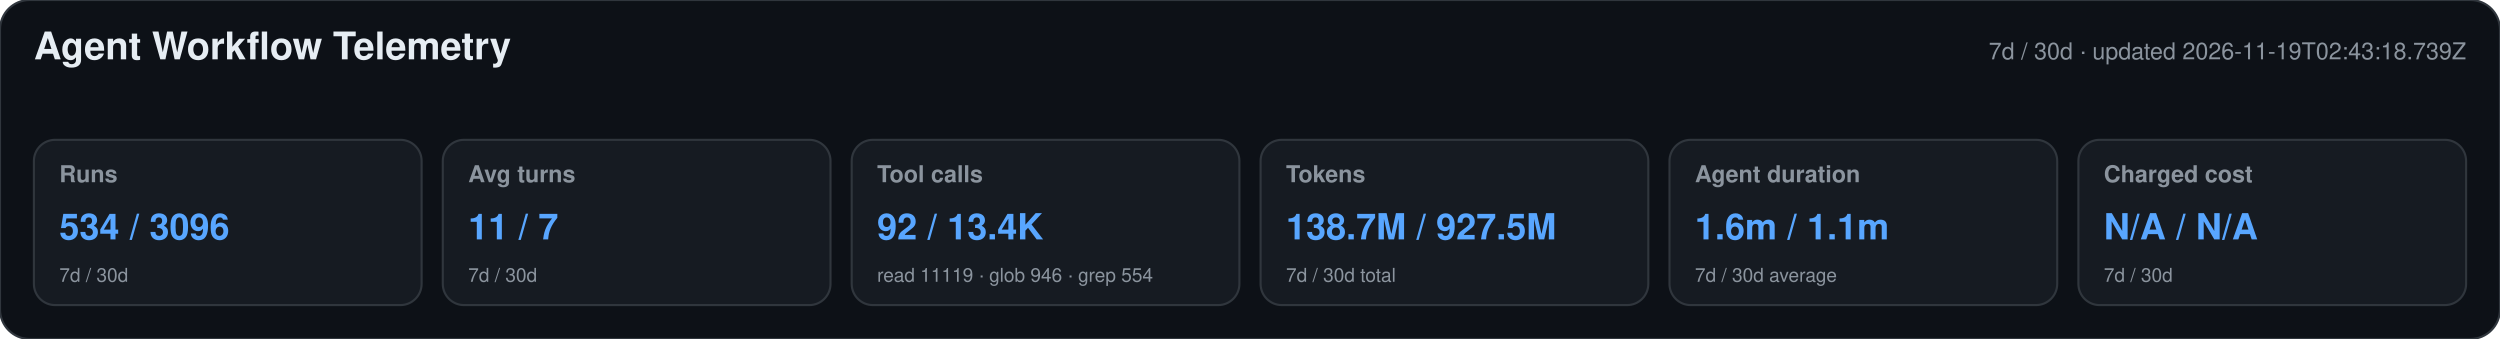
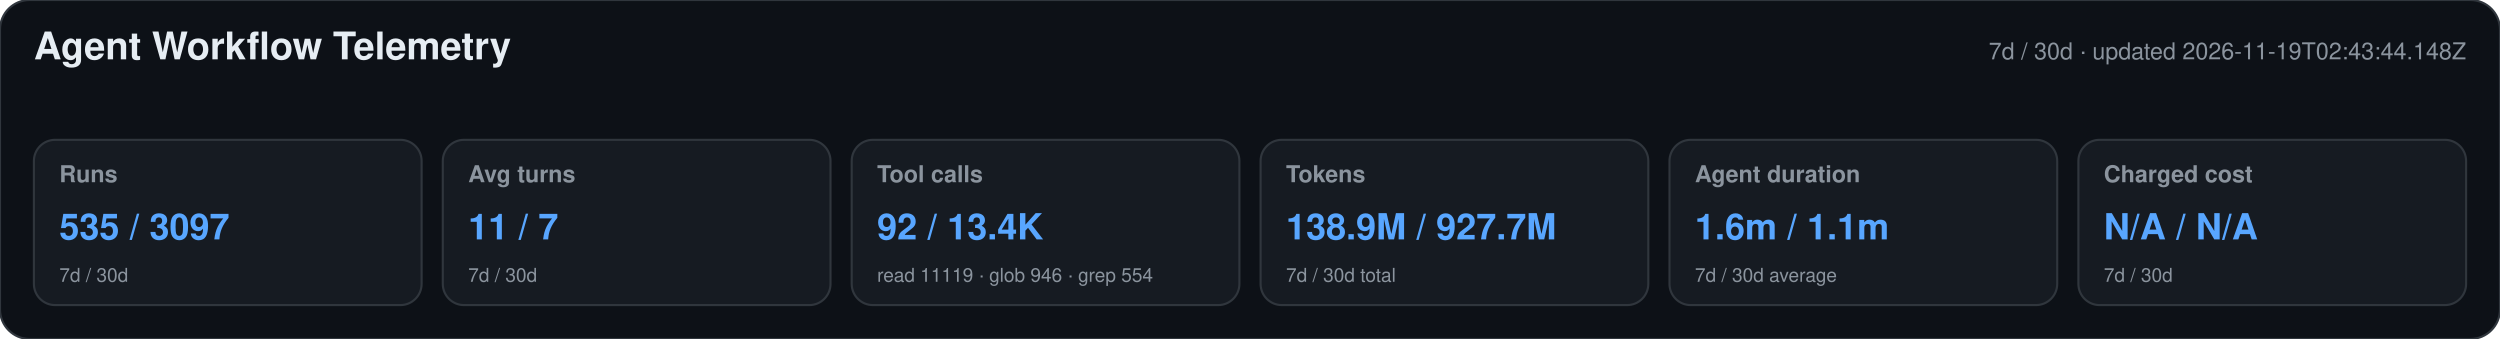
<svg xmlns="http://www.w3.org/2000/svg" width="1180" height="160" viewBox="0 0 1180 160" role="img" aria-labelledby="title desc">
  <style>text{font-family:-apple-system,BlinkMacSystemFont,"Segoe UI",Helvetica,Arial,sans-serif}.heading{font-size:18px;font-weight:650;fill:#e6edf3}.meta,.label,.secondary{fill:#8b949e}.meta,.label{font-size:11px}.label{font-weight:600}.primary{font-size:17px;font-weight:700;fill:#58a6ff}.secondary{font-size:9px}</style>
  <rect width="1180" height="160" rx="14" fill="#0d1117" stroke="#30363d" />
  <text x="16" y="28" class="heading">Agent Workflow Telemetry</text>
-   <text x="1164" y="28" text-anchor="end" class="meta">7d / 30d · updated 2026-11-19T02:43:18.739Z</text>
+   <text x="1164" y="28" text-anchor="end" class="meta">7d / 30d · updated 2026-11-19T02:43:44.148Z</text>
  <g>
    <rect x="16" y="66" width="183" height="78" rx="10" fill="#161b22" stroke="#30363d" />
    <text x="28" y="86" class="label">Runs</text>
-     <text x="28" y="113" class="primary">534 / 3096</text>
+     <text x="28" y="113" class="primary">535 / 3097</text>
    <text x="28" y="133" class="secondary">7d / 30d</text>
  </g>
  <g>
    <rect x="209" y="66" width="183" height="78" rx="10" fill="#161b22" stroke="#30363d" />
    <text x="221" y="86" class="label">Avg turns</text>
    <text x="221" y="113" class="primary">11 / 7</text>
    <text x="221" y="133" class="secondary">7d / 30d</text>
  </g>
  <g>
    <rect x="402" y="66" width="183" height="78" rx="10" fill="#161b22" stroke="#30363d" />
    <text x="414" y="86" class="label">Tool calls</text>
    <text x="414" y="113" class="primary">92 / 13.4K</text>
    <text x="414" y="133" class="secondary">read 11119 · glob 946 · grep 554</text>
  </g>
  <g>
    <rect x="595" y="66" width="183" height="78" rx="10" fill="#161b22" stroke="#30363d" />
    <text x="607" y="86" class="label">Tokens</text>
-     <text x="607" y="113" class="primary">138.7M / 927.5M</text>
+     <text x="607" y="113" class="primary">138.9M / 927.7M</text>
    <text x="607" y="133" class="secondary">7d / 30d total</text>
  </g>
  <g>
    <rect x="788" y="66" width="183" height="78" rx="10" fill="#161b22" stroke="#30363d" />
    <text x="800" y="86" class="label">Agent duration</text>
    <text x="800" y="113" class="primary">1.6m / 1.1m</text>
    <text x="800" y="133" class="secondary">7d / 30d average</text>
  </g>
  <g>
    <rect x="981" y="66" width="183" height="78" rx="10" fill="#161b22" stroke="#30363d" />
    <text x="993" y="86" class="label">Charged cost</text>
    <text x="993" y="113" class="primary">N/A / N/A</text>
    <text x="993" y="133" class="secondary">7d / 30d</text>
  </g>
</svg>
